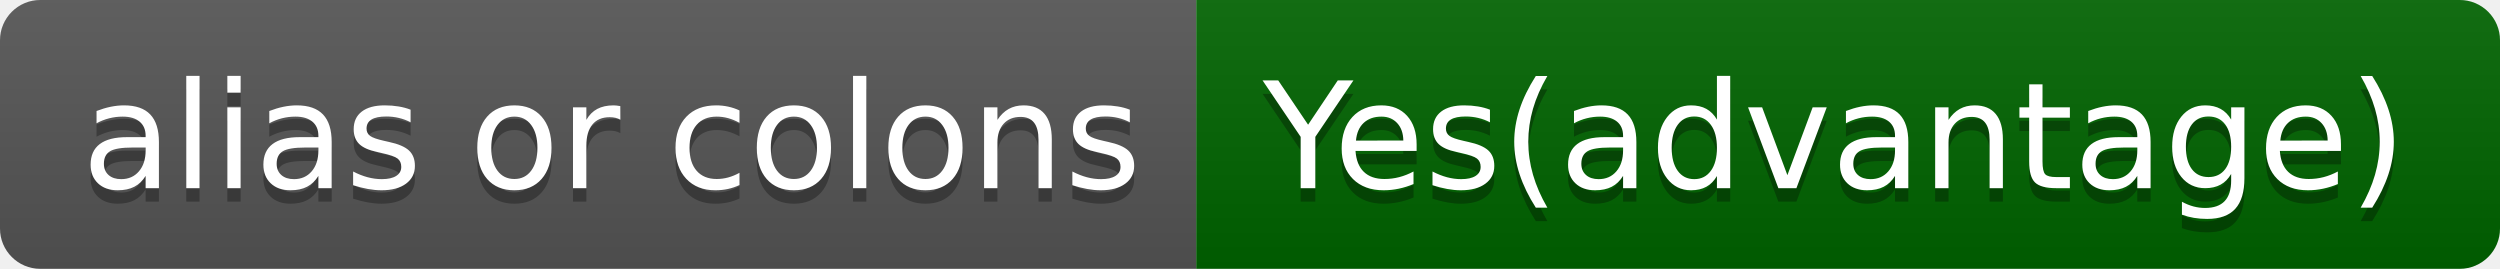
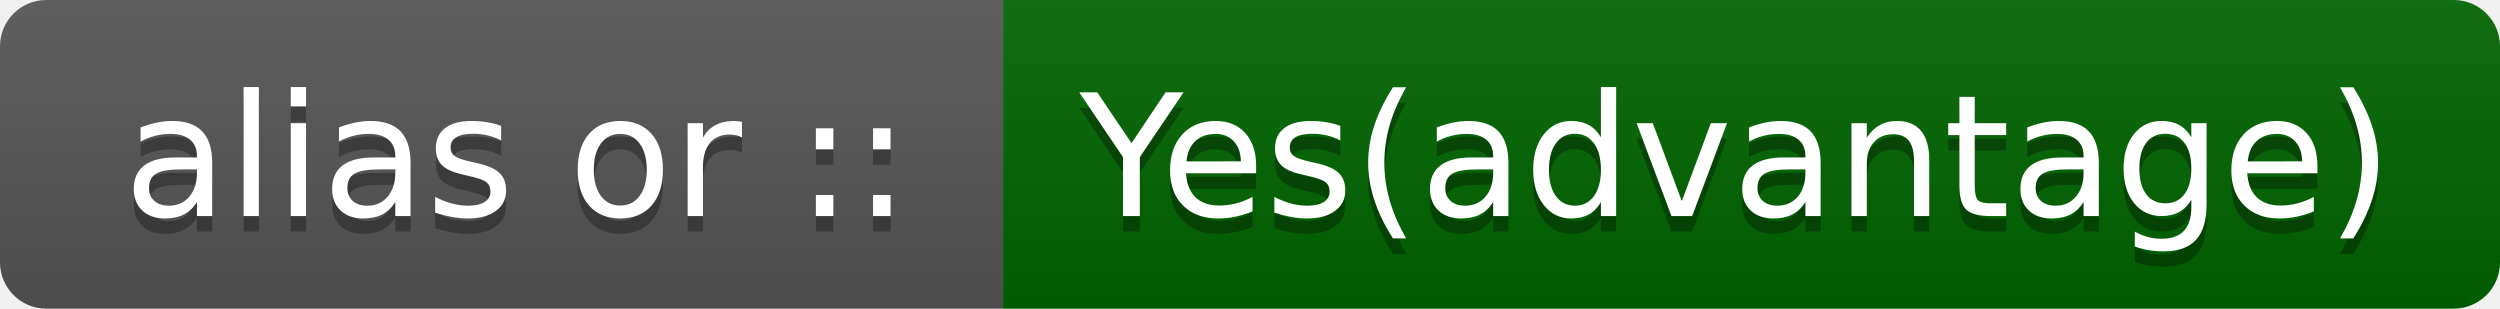
- <svg xmlns="http://www.w3.org/2000/svg" width="186" height="20" role="img" aria-label="alias or colons: Yes(advantage)">
+ <svg xmlns="http://www.w3.org/2000/svg" width="162" height="20" role="img" aria-label="alias or ::: Yes(advantage)">
  <linearGradient id="s" x2="0" y2="100%">
    <stop offset="0" stop-color="#bbb" stop-opacity=".1" />
    <stop offset="1" stop-opacity=".1" />
  </linearGradient>
  <clipPath id="r">
-     <rect width="186" height="20" rx="3" fill="#fff" />
+     <rect width="162" height="20" rx="3" fill="#fff" />
  </clipPath>
  <g clip-path="url(#r)">
-     <rect width="89" height="20" fill="#555" />
-     <rect x="89" width="97" height="20" fill="darkgreen" />
-     <rect width="186" height="20" fill="url(#s)" />
+     <rect width="65" height="20" fill="#555" />
+     <rect x="65" width="97" height="20" fill="darkgreen" />
+     <rect width="162" height="20" fill="url(#s)" />
  </g>
  <g fill="#fff" text-anchor="middle" font-family="Verdana,Geneva,DejaVu Sans,sans-serif" text-rendering="geometricPrecision" font-size="110">
-     <text aria-hidden="true" x="455" y="150" fill="#010101" fill-opacity=".3" transform="scale(.1)" textLength="790">alias or colons</text>
-     <text x="455" y="140" transform="scale(.1)" fill="#fff" textLength="790">alias or colons</text>
-     <text aria-hidden="true" x="1365" y="150" fill="#010101" fill-opacity=".3" transform="scale(.1)" textLength="870">Yes(advantage)</text>
-     <text x="1365" y="140" transform="scale(.1)" fill="#fff" textLength="870">Yes(advantage)</text>
+     <text aria-hidden="true" x="335" y="150" fill="#010101" fill-opacity=".3" transform="scale(.1)" textLength="550">alias or ::</text>
+     <text x="335" y="140" transform="scale(.1)" fill="#fff" textLength="550">alias or ::</text>
+     <text aria-hidden="true" x="1125" y="150" fill="#010101" fill-opacity=".3" transform="scale(.1)" textLength="870">Yes(advantage)</text>
+     <text x="1125" y="140" transform="scale(.1)" fill="#fff" textLength="870">Yes(advantage)</text>
  </g>
</svg>
